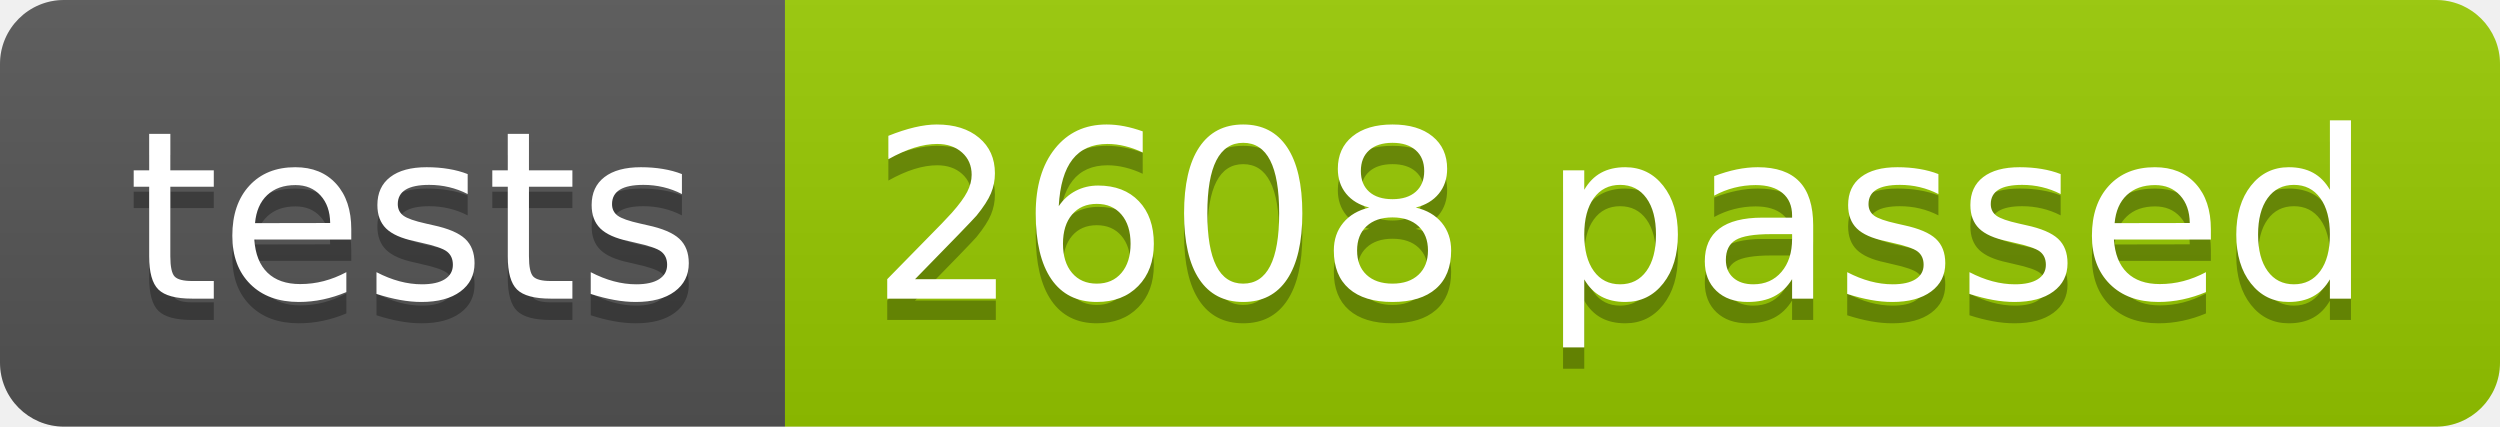
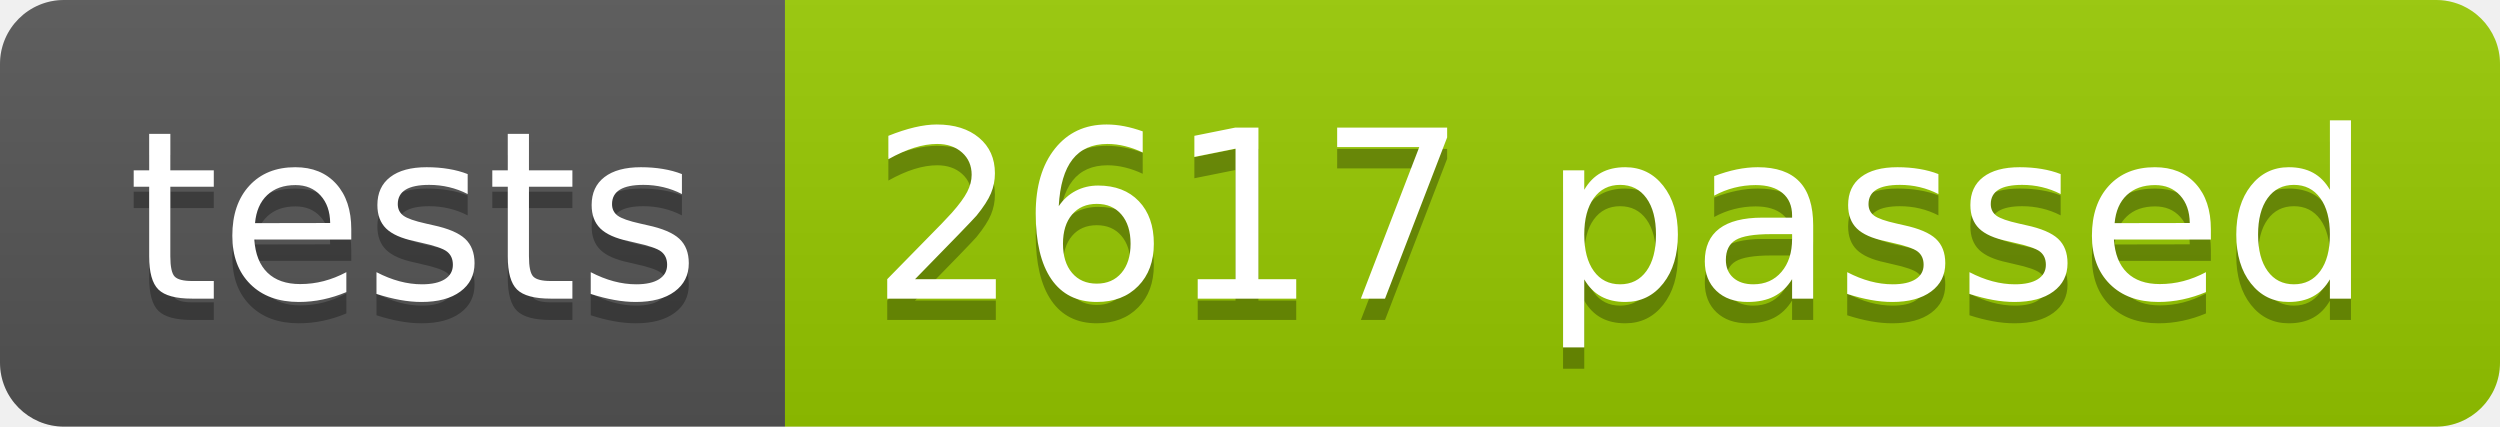
<svg xmlns="http://www.w3.org/2000/svg" width="117.2" height="20">
  <linearGradient id="smooth" x2="0" y2="100%">
    <stop offset="0" stop-color="#bbb" stop-opacity=".1" />
    <stop offset="1" stop-opacity=".1" />
  </linearGradient>
  <clipPath id="round">
    <rect width="117.2" height="20" rx="3" fill="#fff" />
  </clipPath>
  <g clip-path="url(#round)">
    <rect width="36.8" height="20" fill="#555" />
    <rect x="36.8" width="80.4" height="20" fill="#97CA00" />
    <rect width="117.2" height="20" fill="url(#smooth)" />
  </g>
  <g fill="#fff" text-anchor="middle" font-family="DejaVu Sans,Verdana,Geneva,sans-serif" font-size="110">
    <text x="194.0" y="150" fill="#010101" fill-opacity=".3" transform="scale(0.1)" textLength="268.0" lengthAdjust="spacing">tests</text>
    <text x="194.0" y="140" transform="scale(0.1)" textLength="268.0" lengthAdjust="spacing">tests</text>
-     <text x="760.0" y="150" fill="#010101" fill-opacity=".3" transform="scale(0.1)" textLength="704.0" lengthAdjust="spacing">2608 passed</text>
-     <text x="760.0" y="140" transform="scale(0.1)" textLength="704.0" lengthAdjust="spacing">2608 passed</text>
+     <text x="760.0" y="150" fill="#010101" fill-opacity=".3" transform="scale(0.1)" textLength="704.0" lengthAdjust="spacing">2617 passed</text>
+     <text x="760.0" y="140" transform="scale(0.1)" textLength="704.0" lengthAdjust="spacing">2617 passed</text>
  </g>
</svg>
